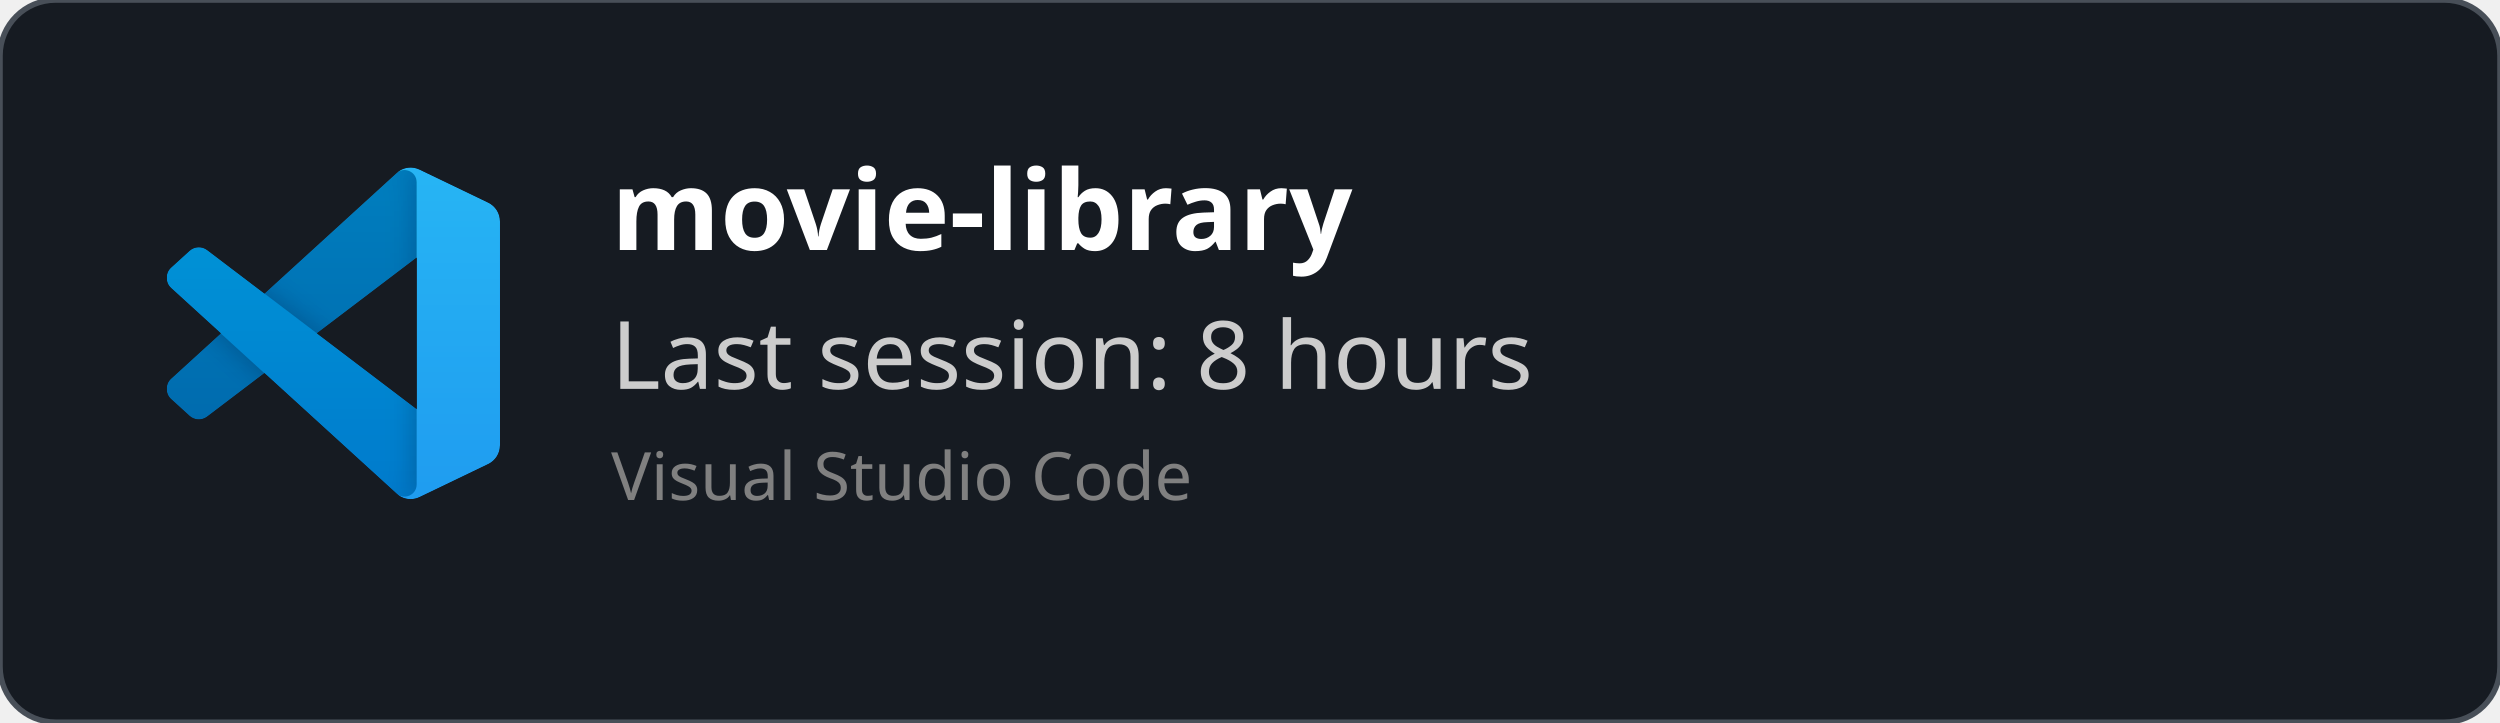
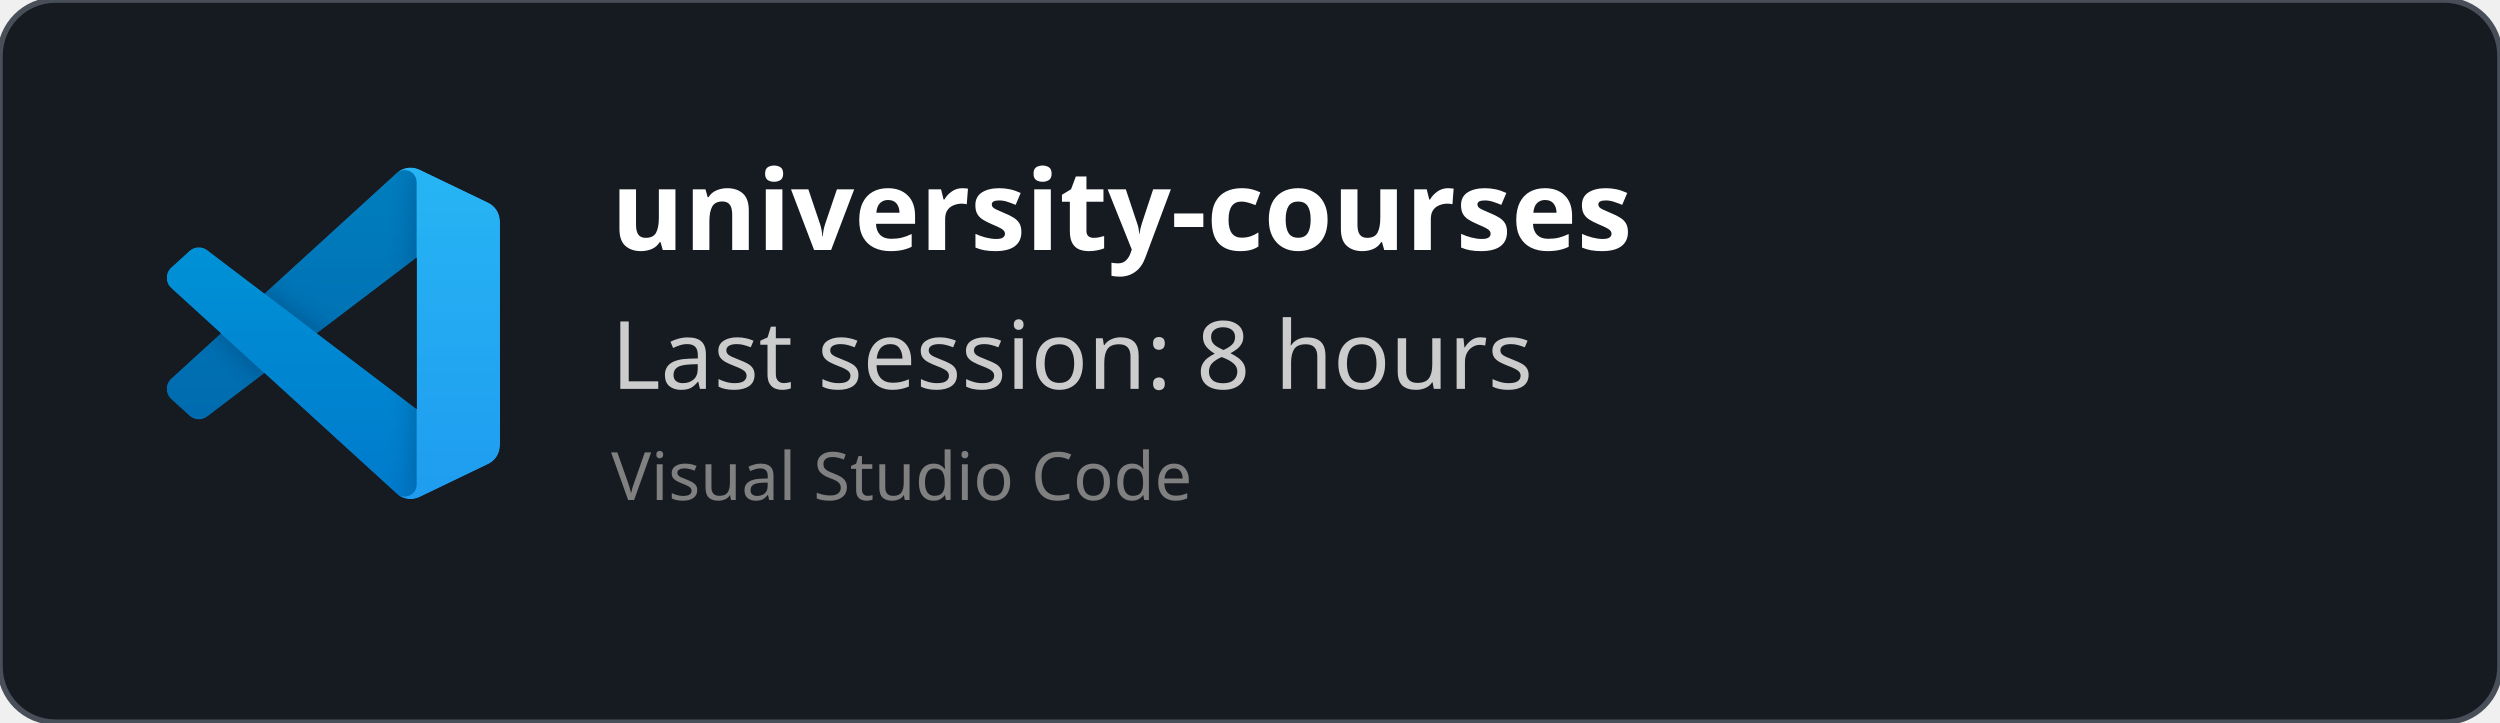
<svg xmlns="http://www.w3.org/2000/svg" width="450" height="130" viewBox="0 0 450 130" fill="none" role="img">
  <style>
    *{
        font-family: 'Segoe UI', Ubuntu, monospace
    }
    </style>
  <defs>
    <clipPath id="horizontalClip" x="20" y="20" width="500" height="200">
      <rect x="90" y="20" width="300" height="50" />
    </clipPath>
  </defs>
  <rect width="450" height="130" fill="rgba(22,27,34)" stroke="#484f58" stroke-width="1" fill-opacity="1" stroke-opacity="1" x="0" y="0" rx="10px" ry="10px">
    </rect>
  <svg width="60" height="60" x="30" y="30" viewBox="0 0 100 100" fill="none" id="vscode">
    <mask id="mask0" mask-type="alpha" maskUnits="userSpaceOnUse" x="0" y="0" width="100" height="100">
      <path fill-rule="evenodd" clip-rule="evenodd" d="M70.912 99.317C72.487 99.931 74.283 99.891 75.873 99.126L96.461 89.22C98.624 88.179 100 85.989 100 83.587V16.413C100 14.011 98.624 11.822 96.461 10.781L75.873 0.874C73.786 -0.13 71.345 0.116 69.513 1.447C69.252 1.637 69.003 1.849 68.769 2.083L29.355 38.041L12.187 25.01C10.589 23.797 8.354 23.896 6.869 25.246L1.363 30.255C-0.453 31.906 -0.455 34.763 1.359 36.417L16.247 50L1.359 63.583C-0.455 65.237 -0.453 68.094 1.363 69.745L6.869 74.754C8.354 76.104 10.589 76.204 12.187 74.99L29.355 61.959L68.769 97.917C69.392 98.541 70.125 99.01 70.912 99.317ZM75.015 27.299L45.109 50L75.015 72.701V27.299Z" fill="white" />
    </mask>
    <g mask="url(#mask0)">
      <path d="M96.461 10.796L75.857 0.876C73.472 -0.273 70.622 0.212 68.75 2.083L1.299 63.583C-0.516 65.237 -0.514 68.094 1.303 69.745L6.813 74.754C8.298 76.104 10.535 76.204 12.134 74.99L93.361 13.37C96.086 11.303 100 13.246 100 16.667V16.427C100 14.027 98.625 11.838 96.461 10.796Z" fill="#0065A9" />
      <g filter="url(#filter0_d)">
        <path d="M96.461 89.204L75.857 99.124C73.472 100.273 70.622 99.788 68.75 97.917L1.299 36.417C-0.516 34.763 -0.514 31.906 1.303 30.255L6.813 25.246C8.298 23.896 10.535 23.796 12.134 25.009L93.361 86.63C96.086 88.697 100 86.754 100 83.333V83.573C100 85.974 98.625 88.162 96.461 89.204Z" fill="#007ACC" />
      </g>
      <g filter="url(#filter1_d)">
        <path d="M75.858 99.126C73.472 100.274 70.622 99.788 68.75 97.917C71.056 100.223 75 98.59 75 95.328V4.672C75 1.41 71.056 -0.223 68.75 2.083C70.622 0.211 73.472 -0.274 75.858 0.874L96.459 10.781C98.623 11.822 100 14.011 100 16.413V83.587C100 85.989 98.623 88.179 96.459 89.22L75.858 99.126Z" fill="#1F9CF0" />
      </g>
      <g style="mix-blend-mode:overlay" opacity="0.25">
        <path fill-rule="evenodd" clip-rule="evenodd" d="M70.851 99.317C72.426 99.931 74.222 99.891 75.812 99.126L96.4 89.22C98.563 88.179 99.939 85.989 99.939 83.587V16.413C99.939 14.011 98.564 11.822 96.4 10.781L75.812 0.874C73.725 -0.13 71.284 0.116 69.453 1.447C69.191 1.637 68.942 1.849 68.708 2.083L29.294 38.041L12.126 25.01C10.528 23.796 8.293 23.896 6.809 25.246L1.302 30.255C-0.513 31.906 -0.515 34.763 1.298 36.417L16.186 50L1.298 63.583C-0.515 65.237 -0.513 68.094 1.302 69.745L6.809 74.754C8.293 76.104 10.528 76.204 12.126 74.99L29.294 61.959L68.708 97.917C69.332 98.54 70.064 99.01 70.851 99.317ZM74.954 27.299L45.048 50L74.954 72.701V27.299Z" fill="url(#paint0_linear)" />
      </g>
    </g>
    <defs>
      <filter id="filter0_d" x="-8.394" y="15.829" width="116.727" height="92.246" filterUnits="userSpaceOnUse" color-interpolation-filters="sRGB">
        <feFlood flood-opacity="0" result="BackgroundImageFix" />
        <feColorMatrix in="SourceAlpha" type="matrix" values="0 0 0 0 0 0 0 0 0 0 0 0 0 0 0 0 0 0 127 0" />
        <feOffset />
        <feGaussianBlur stdDeviation="4.167" />
        <feColorMatrix type="matrix" values="0 0 0 0 0 0 0 0 0 0 0 0 0 0 0 0 0 0 0.25 0" />
        <feBlend mode="overlay" in2="BackgroundImageFix" result="effect1_dropShadow" />
        <feBlend mode="normal" in="SourceGraphic" in2="effect1_dropShadow" result="shape" />
      </filter>
      <filter id="filter1_d" x="60.417" y="-8.076" width="47.917" height="116.151" filterUnits="userSpaceOnUse" color-interpolation-filters="sRGB">
        <feFlood flood-opacity="0" result="BackgroundImageFix" />
        <feColorMatrix in="SourceAlpha" type="matrix" values="0 0 0 0 0 0 0 0 0 0 0 0 0 0 0 0 0 0 127 0" />
        <feOffset />
        <feGaussianBlur stdDeviation="4.167" />
        <feColorMatrix type="matrix" values="0 0 0 0 0 0 0 0 0 0 0 0 0 0 0 0 0 0 0.25 0" />
        <feBlend mode="overlay" in2="BackgroundImageFix" result="effect1_dropShadow" />
        <feBlend mode="normal" in="SourceGraphic" in2="effect1_dropShadow" result="shape" />
      </filter>
      <linearGradient id="paint0_linear" x1="49.939" y1="0.258" x2="49.939" y2="99.742" gradientUnits="userSpaceOnUse">
        <stop stop-color="white" />
        <stop offset="1" stop-color="white" stop-opacity="0" />
      </linearGradient>
    </defs>
  </svg>
  <text x="110" y="45" font-size="20" clip-path="url(#horizontalClip)" font-weight="bold" font-family="Ubuntu" fill="white">
-     movie-library
+     university-courses
    </text>
  <text x="110" y="70" font-size="17px" font-family="Ubuntu" fill="#ccc">
    Last session: 8 hours
    </text>
  <text x="110" y="90" font-size="12px" font-family="Ubuntu" fill="grey">
    Visual Studio Code
    </text>
</svg>
